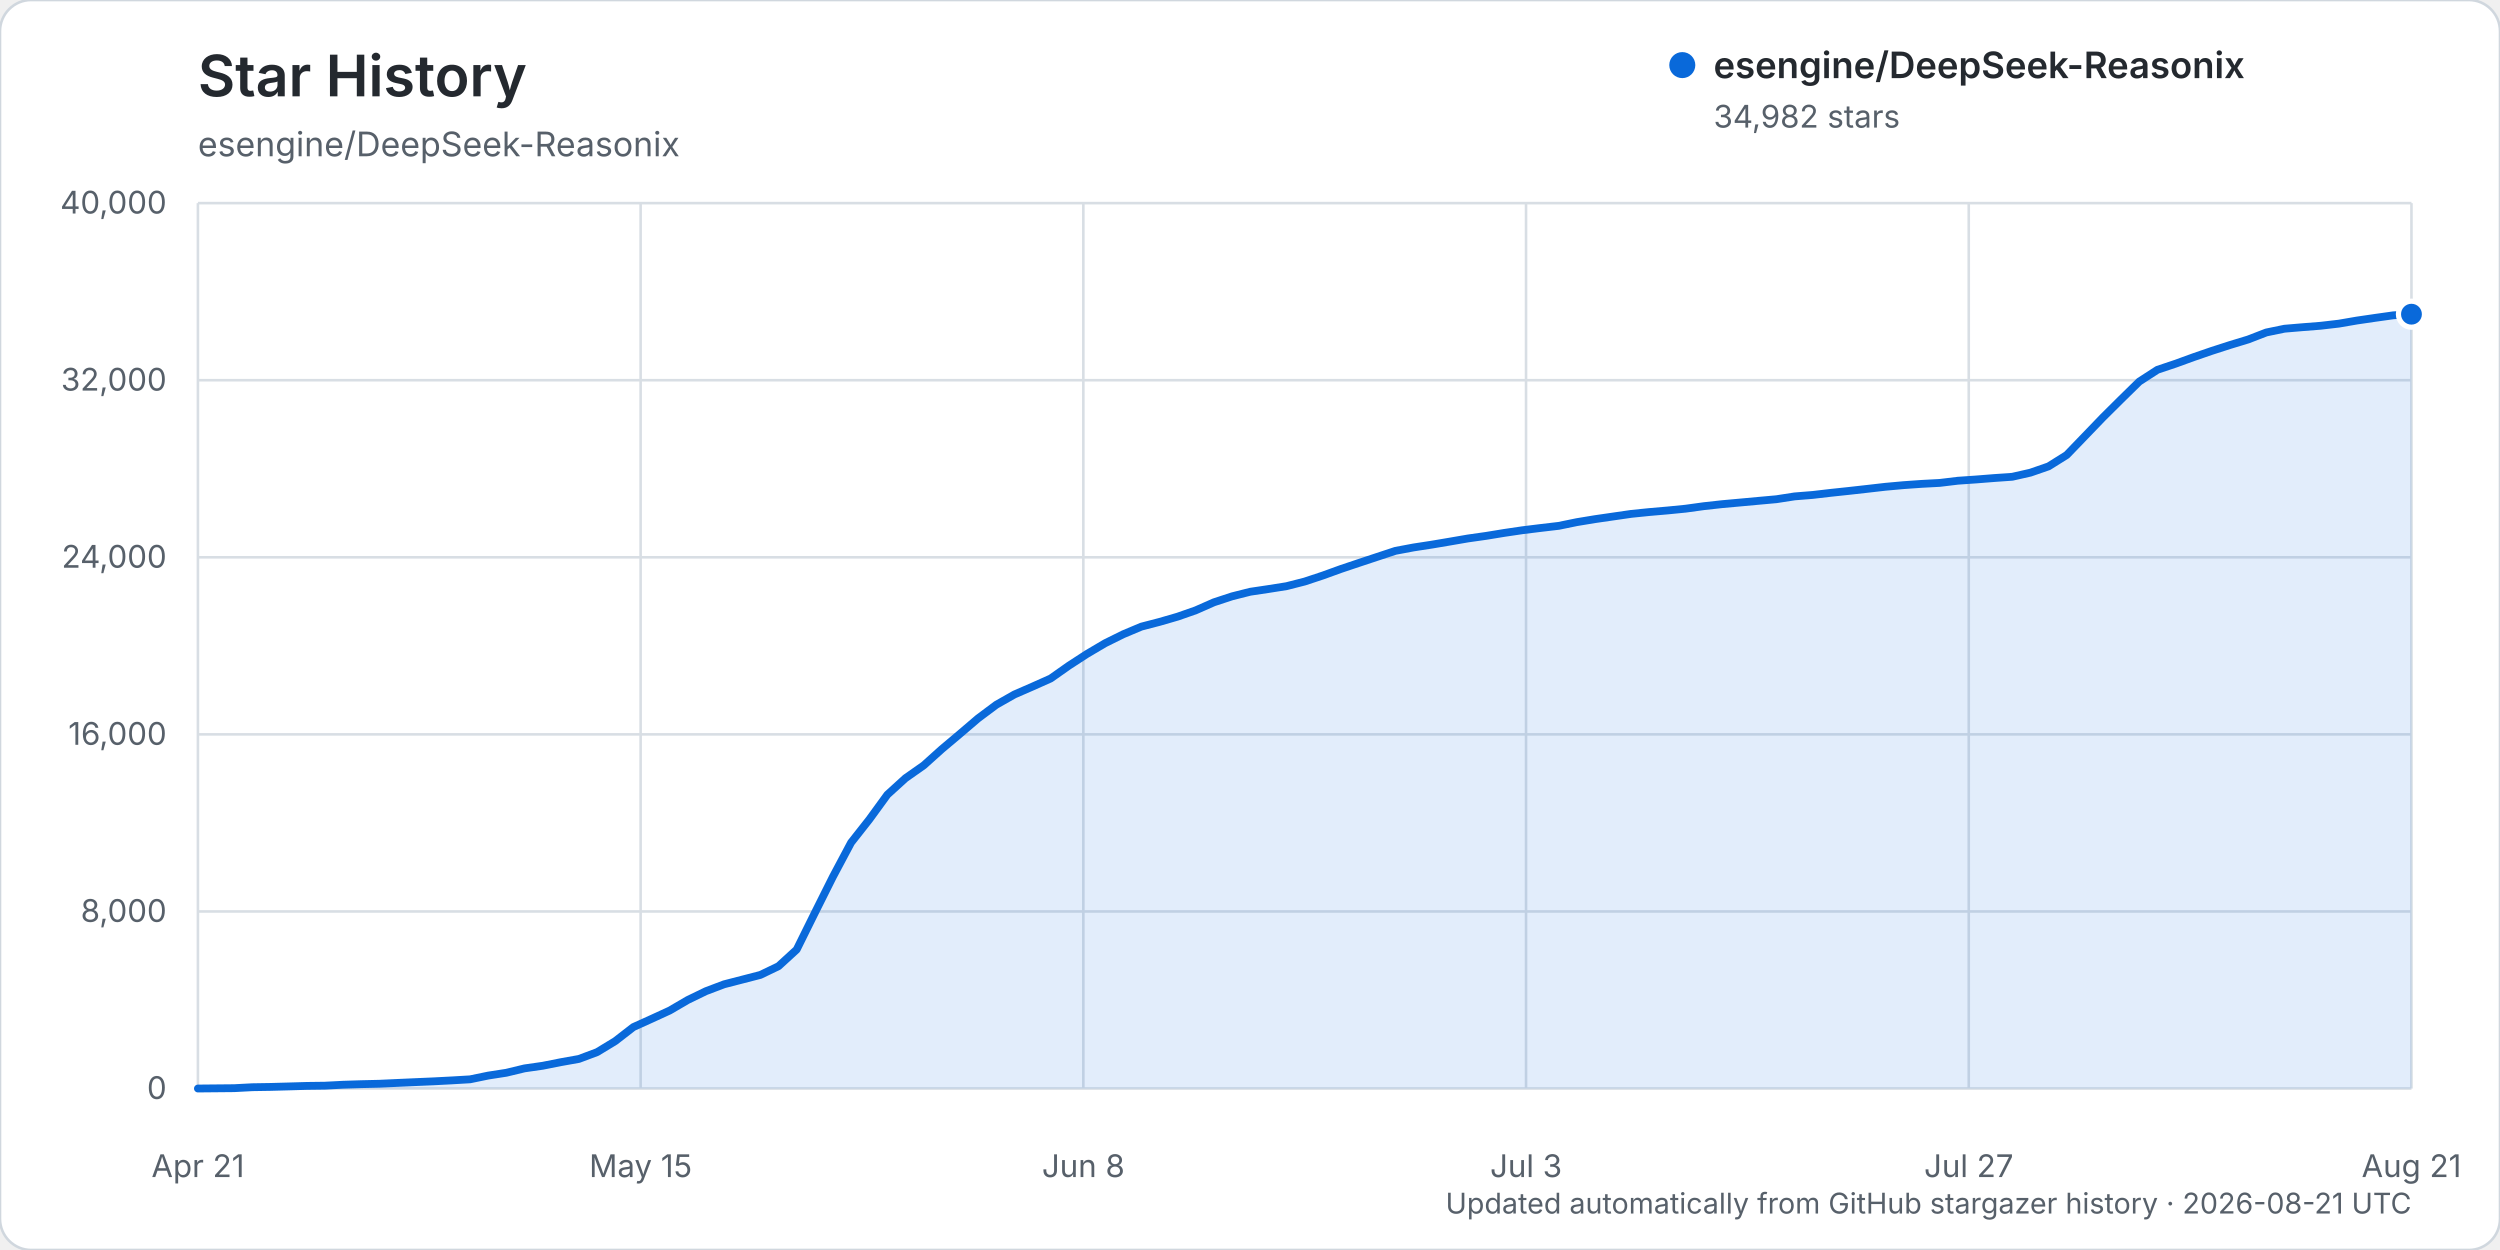
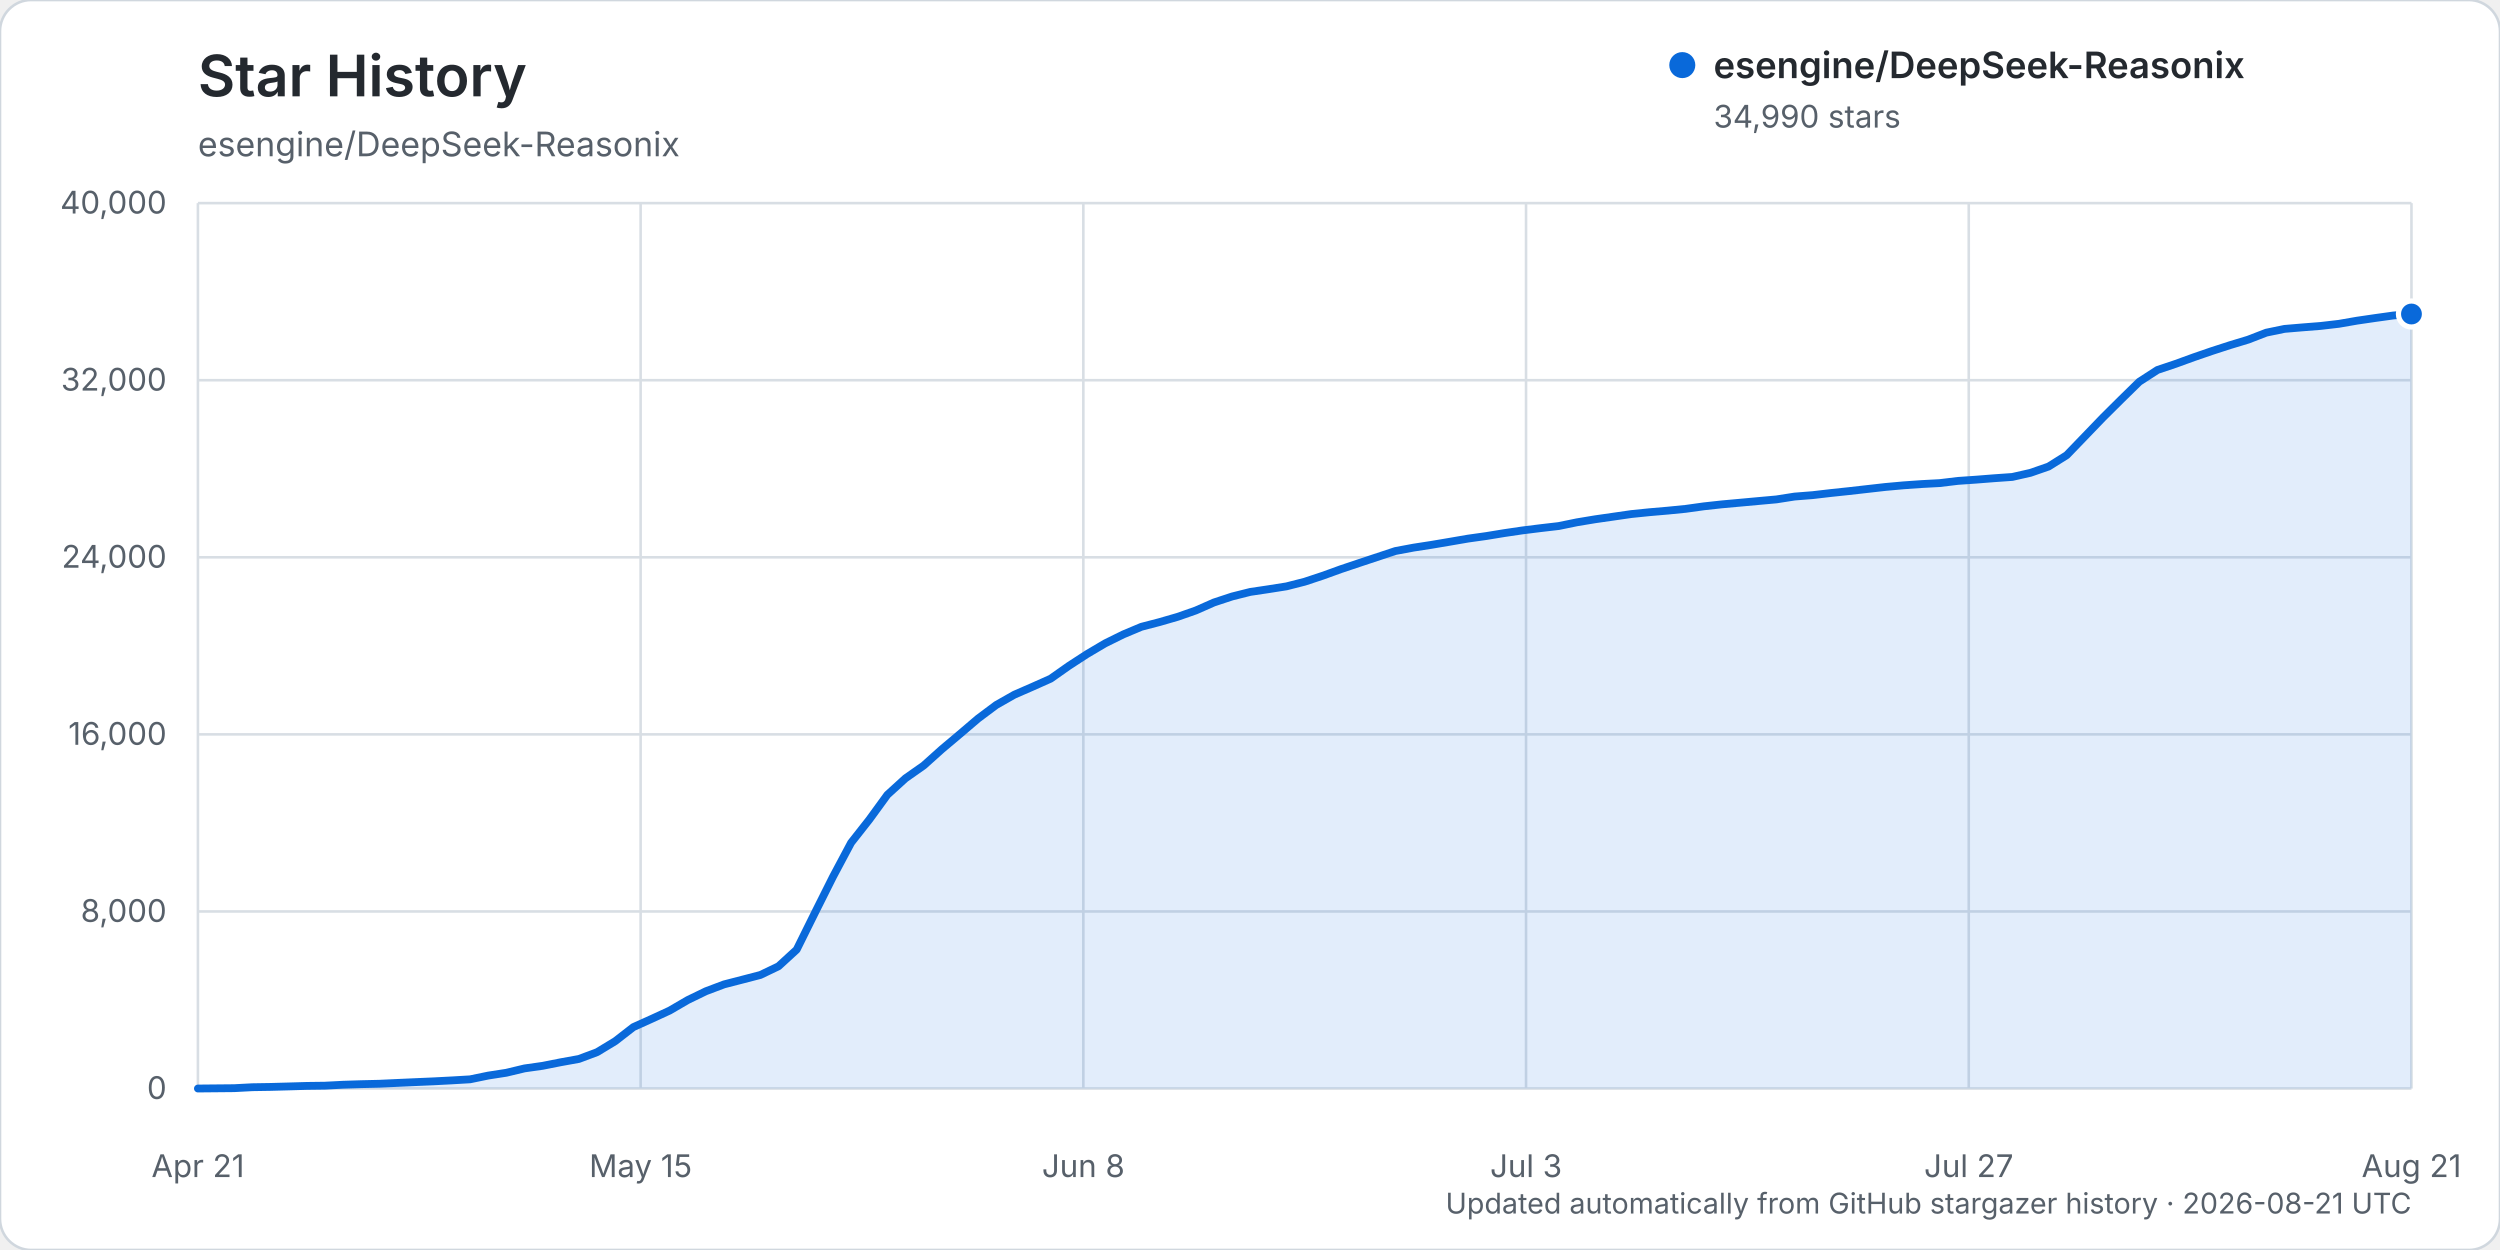
<svg xmlns="http://www.w3.org/2000/svg" width="960" height="480" viewBox="0 0 960 480" role="img" aria-labelledby="title description">
  <rect width="960" height="480" rx="12" fill="#ffffff" stroke="#d0d7de" />
  <text x="76" y="37" fill="#24292f" font-family="-apple-system, BlinkMacSystemFont, 'Segoe UI', sans-serif" font-size="22" font-weight="600">Star History</text>
  <text x="76" y="60" fill="#57606a" font-family="-apple-system, BlinkMacSystemFont, 'Segoe UI', sans-serif" font-size="13">esengine/DeepSeek-Reasonix</text>
  <g font-family="-apple-system, BlinkMacSystemFont, 'Segoe UI', sans-serif">
    <line x1="76" y1="418.00" x2="926" y2="418.00" stroke="#d8dee4" stroke-width="1" />
    <text x="64" y="422.00" text-anchor="end" fill="#57606a" font-size="12">0</text>
    <line x1="76" y1="350.00" x2="926" y2="350.00" stroke="#d8dee4" stroke-width="1" />
    <text x="64" y="354.00" text-anchor="end" fill="#57606a" font-size="12">8,000</text>
    <line x1="76" y1="282.00" x2="926" y2="282.00" stroke="#d8dee4" stroke-width="1" />
    <text x="64" y="286.00" text-anchor="end" fill="#57606a" font-size="12">16,000</text>
    <line x1="76" y1="214.00" x2="926" y2="214.00" stroke="#d8dee4" stroke-width="1" />
    <text x="64" y="218.00" text-anchor="end" fill="#57606a" font-size="12">24,000</text>
    <line x1="76" y1="146.00" x2="926" y2="146.00" stroke="#d8dee4" stroke-width="1" />
    <text x="64" y="150.00" text-anchor="end" fill="#57606a" font-size="12">32,000</text>
    <line x1="76" y1="78.00" x2="926" y2="78.00" stroke="#d8dee4" stroke-width="1" />
    <text x="64" y="82.00" text-anchor="end" fill="#57606a" font-size="12">40,000</text>
    <line x1="76.00" y1="78" x2="76.00" y2="418" stroke="#d8dee4" stroke-width="1" />
    <text x="76.00" y="452" text-anchor="middle" fill="#57606a" font-size="12">Apr 21</text>
    <line x1="246.00" y1="78" x2="246.00" y2="418" stroke="#d8dee4" stroke-width="1" />
    <text x="246.00" y="452" text-anchor="middle" fill="#57606a" font-size="12">May 15</text>
    <line x1="416.00" y1="78" x2="416.00" y2="418" stroke="#d8dee4" stroke-width="1" />
    <text x="416.00" y="452" text-anchor="middle" fill="#57606a" font-size="12">Jun 8</text>
    <line x1="586.00" y1="78" x2="586.00" y2="418" stroke="#d8dee4" stroke-width="1" />
    <text x="586.00" y="452" text-anchor="middle" fill="#57606a" font-size="12">Jul 3</text>
    <line x1="756.00" y1="78" x2="756.00" y2="418" stroke="#d8dee4" stroke-width="1" />
    <text x="756.00" y="452" text-anchor="middle" fill="#57606a" font-size="12">Jul 27</text>
    <line x1="926.00" y1="78" x2="926.00" y2="418" stroke="#d8dee4" stroke-width="1" />
    <text x="926.00" y="452" text-anchor="middle" fill="#57606a" font-size="12">Aug 21</text>
-     <path d="M76.00,417.99 L89.93,417.86 L96.90,417.49 L103.87,417.38 L110.84,417.19 L117.80,416.99 L124.77,416.90 L131.74,416.54 L138.70,416.32 L145.67,416.16 L152.64,415.84 L159.61,415.53 L166.57,415.23 L173.54,414.87 L180.51,414.46 L187.48,413.02 L194.44,411.94 L201.41,410.26 L208.38,409.26 L215.34,407.88 L222.31,406.63 L229.28,404.02 L236.25,399.79 L243.21,394.40 L250.18,391.25 L257.15,388.05 L264.11,383.99 L271.08,380.61 L278.05,377.97 L285.02,376.17 L291.98,374.37 L298.95,371.02 L305.92,364.64 L312.89,350.56 L319.85,336.65 L326.82,323.56 L333.79,314.71 L340.75,305.15 L347.72,298.81 L354.69,293.92 L361.66,287.66 L368.62,281.80 L375.59,275.85 L382.56,270.64 L389.52,266.69 L396.49,263.65 L403.46,260.54 L410.43,255.63 L417.39,251.11 L424.36,247.00 L431.33,243.55 L438.30,240.62 L445.26,238.81 L452.23,236.79 L459.20,234.35 L466.16,231.28 L473.13,228.99 L480.10,227.23 L487.07,226.19 L494.03,225.09 L501.00,223.31 L507.97,221.00 L514.93,218.48 L521.90,216.14 L528.87,213.83 L535.84,211.53 L542.80,210.22 L549.77,209.15 L556.74,207.97 L563.70,206.77 L570.67,205.78 L577.64,204.64 L584.61,203.61 L591.57,202.75 L598.54,201.93 L605.51,200.50 L612.48,199.35 L619.44,198.34 L626.41,197.33 L633.38,196.62 L640.34,196.02 L647.31,195.33 L654.28,194.37 L661.25,193.60 L668.21,192.97 L675.18,192.33 L682.15,191.70 L689.11,190.62 L696.08,190.06 L703.05,189.25 L710.02,188.51 L716.98,187.73 L723.95,186.93 L730.92,186.30 L737.89,185.81 L744.85,185.44 L751.82,184.60 L758.79,184.12 L765.75,183.57 L772.72,183.08 L779.69,181.50 L786.66,179.08 L793.62,174.72 L800.59,167.49 L807.56,160.25 L814.52,153.34 L821.49,146.51 L828.46,142.00 L835.43,139.66 L842.39,137.13 L849.36,134.73 L856.33,132.48 L863.30,130.36 L870.26,127.67 L877.23,126.23 L884.20,125.64 L891.16,125.09 L898.13,124.28 L905.10,123.08 L912.07,122.06 L919.03,121.08 L926.00,120.65 L926.00,418.00 L76.00,418.00 Z" fill="#0969da" opacity="0.12" />
-     <path d="M76.00,417.99 L89.93,417.86 L96.90,417.49 L103.87,417.38 L110.84,417.19 L117.80,416.99 L124.77,416.90 L131.74,416.54 L138.70,416.32 L145.67,416.16 L152.64,415.84 L159.61,415.53 L166.57,415.23 L173.54,414.87 L180.51,414.46 L187.48,413.02 L194.44,411.94 L201.41,410.26 L208.38,409.26 L215.34,407.88 L222.31,406.63 L229.28,404.02 L236.25,399.79 L243.21,394.40 L250.18,391.25 L257.15,388.05 L264.11,383.99 L271.08,380.61 L278.05,377.97 L285.02,376.17 L291.98,374.37 L298.95,371.02 L305.92,364.64 L312.89,350.56 L319.85,336.65 L326.82,323.56 L333.79,314.71 L340.75,305.15 L347.72,298.81 L354.69,293.92 L361.66,287.66 L368.62,281.80 L375.59,275.85 L382.56,270.64 L389.52,266.69 L396.49,263.65 L403.46,260.54 L410.43,255.63 L417.39,251.11 L424.36,247.00 L431.33,243.55 L438.30,240.62 L445.26,238.81 L452.23,236.79 L459.20,234.35 L466.16,231.28 L473.13,228.99 L480.10,227.23 L487.07,226.19 L494.03,225.09 L501.00,223.31 L507.97,221.00 L514.93,218.48 L521.90,216.14 L528.87,213.83 L535.84,211.53 L542.80,210.22 L549.77,209.15 L556.74,207.97 L563.70,206.77 L570.67,205.78 L577.64,204.64 L584.61,203.61 L591.57,202.75 L598.54,201.93 L605.51,200.50 L612.48,199.35 L619.44,198.34 L626.41,197.33 L633.38,196.62 L640.34,196.02 L647.31,195.33 L654.28,194.37 L661.25,193.60 L668.21,192.97 L675.18,192.33 L682.15,191.70 L689.11,190.62 L696.08,190.06 L703.05,189.25 L710.02,188.51 L716.98,187.73 L723.95,186.93 L730.92,186.30 L737.89,185.81 L744.85,185.44 L751.82,184.60 L758.79,184.12 L765.75,183.57 L772.72,183.08 L779.69,181.50 L786.66,179.08 L793.62,174.72 L800.59,167.49 L807.56,160.25 L814.52,153.34 L821.49,146.51 L828.46,142.00 L835.43,139.66 L842.39,137.13 L849.36,134.73 L856.33,132.48 L863.30,130.36 L870.26,127.67 L877.23,126.23 L884.20,125.64 L891.16,125.09 L898.13,124.28 L905.10,123.08 L912.07,122.06 L919.03,121.08 L926.00,120.65" fill="none" stroke="#0969da" stroke-width="3" stroke-linecap="round" stroke-linejoin="round" />
-     <circle cx="926.00" cy="120.65" r="5" fill="#0969da" stroke="#ffffff" stroke-width="2" />
+     <path d="M76.00,417.99 L89.93,417.86 L96.90,417.49 L103.87,417.38 L110.84,417.19 L117.80,416.99 L124.77,416.90 L131.74,416.54 L138.70,416.32 L145.67,416.16 L152.64,415.84 L159.61,415.53 L166.57,415.23 L173.54,414.87 L180.51,414.46 L187.48,413.02 L194.44,411.94 L201.41,410.27 L208.38,409.28 L215.34,407.90 L222.31,406.64 L229.28,404.03 L236.25,399.81 L243.21,394.41 L250.18,391.27 L257.15,388.06 L264.11,384.01 L271.08,380.63 L278.05,378.00 L285.02,376.20 L291.98,374.39 L298.95,371.05 L305.92,364.66 L312.89,350.60 L319.85,336.70 L326.82,323.62 L333.79,314.76 L340.75,305.20 L347.72,298.86 L354.69,293.97 L361.66,287.72 L368.62,281.86 L375.59,275.92 L382.56,270.71 L389.52,266.76 L396.49,263.72 L403.46,260.61 L410.43,255.70 L417.39,251.18 L424.36,247.06 L431.33,243.62 L438.30,240.69 L445.26,238.88 L452.23,236.86 L459.20,234.42 L466.16,231.35 L473.13,229.05 L480.10,227.30 L487.07,226.26 L494.03,225.16 L501.00,223.38 L507.97,221.07 L514.93,218.55 L521.90,216.21 L528.87,213.90 L535.84,211.59 L542.80,210.29 L549.77,209.21 L556.74,208.03 L563.70,206.83 L570.67,205.85 L577.64,204.71 L584.61,203.68 L591.57,202.81 L598.54,202.00 L605.51,200.57 L612.48,199.41 L619.44,198.41 L626.41,197.40 L633.38,196.69 L640.34,196.09 L647.31,195.40 L654.28,194.43 L661.25,193.67 L668.21,193.04 L675.18,192.40 L682.15,191.77 L689.11,190.68 L696.08,190.13 L703.05,189.32 L710.02,188.58 L716.98,187.79 L723.95,187.00 L730.92,186.37 L737.89,185.88 L744.85,185.51 L751.82,184.67 L758.79,184.19 L765.75,183.64 L772.72,183.15 L779.69,181.57 L786.66,179.15 L793.62,174.79 L800.59,167.56 L807.56,160.32 L814.52,153.41 L821.49,146.58 L828.46,142.07 L835.43,139.73 L842.39,137.20 L849.36,134.80 L856.33,132.54 L863.30,130.43 L870.26,127.74 L877.23,126.30 L884.20,125.71 L891.16,125.16 L898.13,124.35 L905.10,123.14 L912.07,122.12 L919.03,121.15 L926.00,120.58 L926.00,418.00 L76.00,418.00 Z" fill="#0969da" opacity="0.12" />
+     <path d="M76.00,417.99 L89.93,417.86 L96.90,417.49 L103.87,417.38 L110.84,417.19 L117.80,416.99 L124.77,416.90 L131.74,416.54 L138.70,416.32 L145.67,416.16 L152.64,415.84 L159.61,415.53 L166.57,415.23 L173.54,414.87 L180.51,414.46 L187.48,413.02 L194.44,411.94 L201.41,410.27 L208.38,409.28 L215.34,407.90 L222.31,406.64 L229.28,404.03 L236.25,399.81 L243.21,394.41 L250.18,391.27 L257.15,388.06 L264.11,384.01 L271.08,380.63 L278.05,378.00 L285.02,376.20 L291.98,374.39 L298.95,371.05 L305.92,364.66 L312.89,350.60 L319.85,336.70 L326.82,323.62 L333.79,314.76 L340.75,305.20 L347.72,298.86 L354.69,293.97 L361.66,287.72 L368.62,281.86 L375.59,275.92 L382.56,270.71 L389.52,266.76 L396.49,263.72 L403.46,260.61 L410.43,255.70 L417.39,251.18 L424.36,247.06 L431.33,243.62 L438.30,240.69 L445.26,238.88 L452.23,236.86 L459.20,234.42 L466.16,231.35 L473.13,229.05 L480.10,227.30 L487.07,226.26 L494.03,225.16 L501.00,223.38 L507.97,221.07 L514.93,218.55 L521.90,216.21 L528.87,213.90 L535.84,211.59 L542.80,210.29 L549.77,209.21 L556.74,208.03 L563.70,206.83 L570.67,205.85 L577.64,204.71 L584.61,203.68 L591.57,202.81 L598.54,202.00 L605.51,200.57 L612.48,199.41 L619.44,198.41 L626.41,197.40 L633.38,196.69 L640.34,196.09 L647.31,195.40 L654.28,194.43 L661.25,193.67 L668.21,193.04 L675.18,192.40 L682.15,191.77 L689.11,190.68 L696.08,190.13 L703.05,189.32 L710.02,188.58 L716.98,187.79 L723.95,187.00 L730.92,186.37 L737.89,185.88 L744.85,185.51 L751.82,184.67 L758.79,184.19 L765.75,183.64 L772.72,183.15 L779.69,181.57 L786.66,179.15 L793.62,174.79 L800.59,167.56 L807.56,160.32 L814.52,153.41 L821.49,146.58 L828.46,142.07 L835.43,139.73 L842.39,137.20 L849.36,134.80 L856.33,132.54 L863.30,130.43 L870.26,127.74 L877.23,126.30 L884.20,125.71 L891.16,125.16 L898.13,124.35 L905.10,123.14 L912.07,122.12 L919.03,121.15 L926.00,120.58" fill="none" stroke="#0969da" stroke-width="3" stroke-linecap="round" stroke-linejoin="round" />
+     <circle cx="926.00" cy="120.58" r="5" fill="#0969da" stroke="#ffffff" stroke-width="2" />
    <g transform="translate(646, 25)">
      <circle cx="0" cy="0" r="5" fill="#0969da" />
      <text x="12" y="5" fill="#24292f" font-size="14" font-weight="600">esengine/DeepSeek-Reasonix</text>
-       <text x="12" y="24" fill="#57606a" font-size="12">34,982 stars</text>
+       <text x="12" y="24" fill="#57606a" font-size="12">34,990 stars</text>
    </g>
    <text x="926" y="466" text-anchor="end" fill="#57606a" font-size="11">Updated automatically from GitHub stargazer history · 2026-08-21 UTC</text>
  </g>
</svg>
